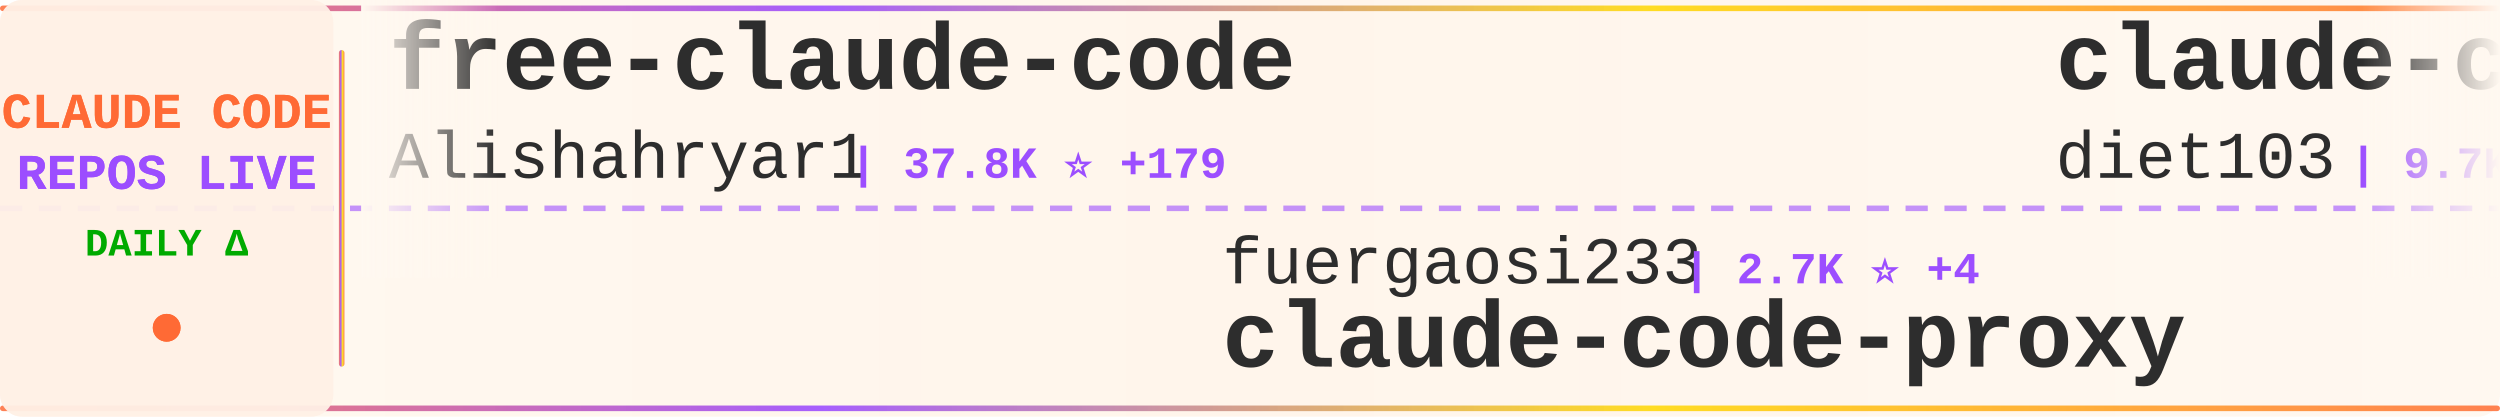
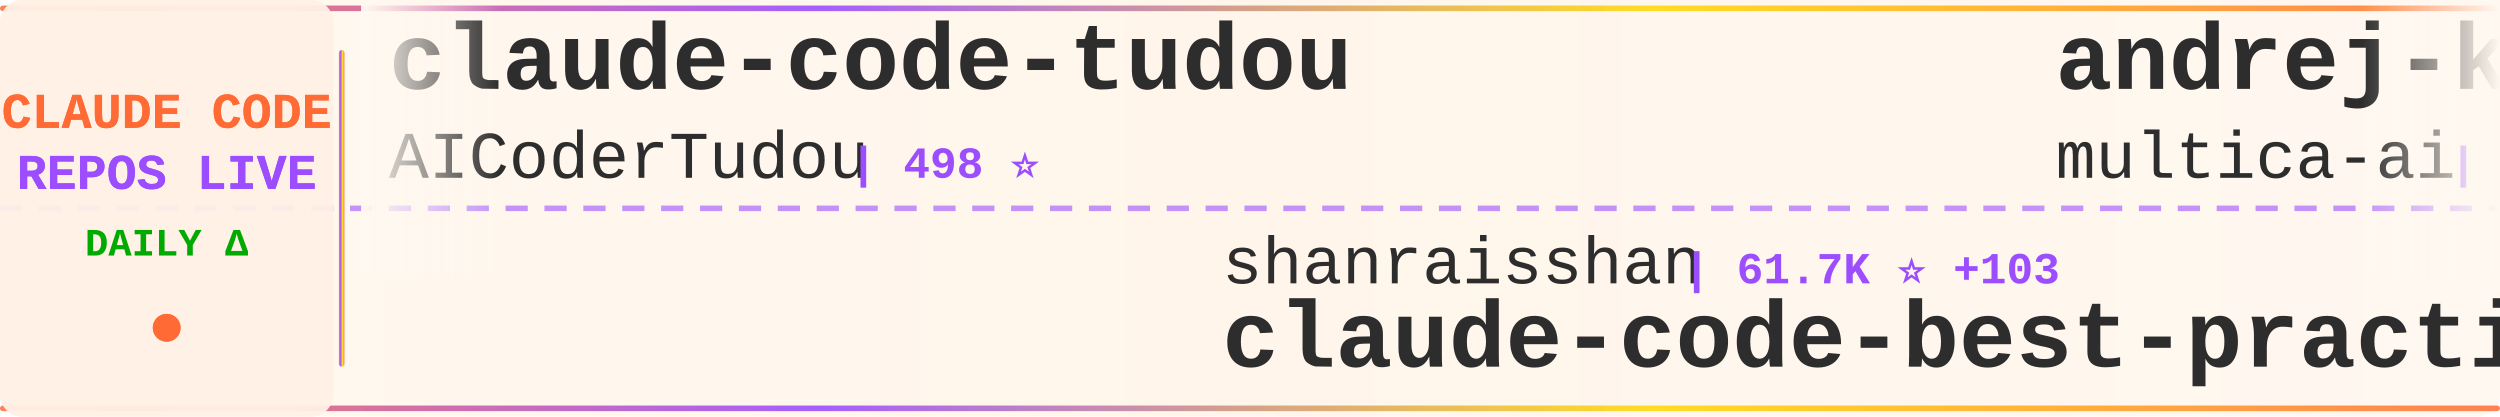
<svg xmlns="http://www.w3.org/2000/svg" width="900" height="150">
  <defs>
    <linearGradient id="tickerBg" x1="0%" y1="0%" x2="100%" y2="0%">
      <stop offset="0%" style="stop-color:#fff8f0;stop-opacity:0.98" />
      <stop offset="50%" style="stop-color:#fff5eb;stop-opacity:1" />
      <stop offset="100%" style="stop-color:#fff8f0;stop-opacity:0.98" />
    </linearGradient>
    <linearGradient id="borderGrad" x1="0%" y1="0%" x2="100%" y2="0%">
      <stop offset="0%" style="stop-color:#FF6B35;stop-opacity:0.85">
        <animate attributeName="stop-opacity" values="0.85;1;0.85" dur="2s" repeatCount="indefinite" />
      </stop>
      <stop offset="33%" style="stop-color:#9C4EFF;stop-opacity:0.9">
        <animate attributeName="stop-opacity" values="0.9;1;0.9" dur="2.2s" repeatCount="indefinite" />
      </stop>
      <stop offset="66%" style="stop-color:#FFD700;stop-opacity:0.85">
        <animate attributeName="stop-opacity" values="0.85;1;0.85" dur="1.8s" repeatCount="indefinite" />
      </stop>
      <stop offset="100%" style="stop-color:#FF6B35;stop-opacity:0.85">
        <animate attributeName="stop-opacity" values="0.85;1;0.85" dur="2s" repeatCount="indefinite" />
      </stop>
    </linearGradient>
    <filter id="textGlow">
      <feGaussianBlur stdDeviation="0.15" result="coloredBlur" />
      <feMerge>
        <feMergeNode in="coloredBlur" />
        <feMergeNode in="SourceGraphic" />
      </feMerge>
    </filter>
    <filter id="metricGlow">
      <feGaussianBlur stdDeviation="0.2" result="coloredBlur" />
      <feMerge>
        <feMergeNode in="coloredBlur" />
        <feMergeNode in="SourceGraphic" />
      </feMerge>
    </filter>
    <linearGradient id="leftFade" x1="0%" y1="0%" x2="100%" y2="0%">
      <stop offset="0%" style="stop-color:#fff8f0;stop-opacity:1" />
      <stop offset="100%" style="stop-color:#fff8f0;stop-opacity:0" />
    </linearGradient>
    <linearGradient id="rightFade" x1="0%" y1="0%" x2="100%" y2="0%">
      <stop offset="0%" style="stop-color:#fff8f0;stop-opacity:0" />
      <stop offset="100%" style="stop-color:#fff8f0;stop-opacity:1" />
    </linearGradient>
  </defs>
  <rect width="900" height="150" fill="url(#tickerBg)" rx="8" />
  <rect x="0" y="2" width="900" height="2" fill="url(#borderGrad)" rx="1" />
  <rect x="0" y="146" width="900" height="2" fill="url(#borderGrad)" rx="1" />
  <line x1="0" y1="75" x2="900" y2="75" stroke="#9C4EFF" stroke-width="2" stroke-dasharray="8 6" opacity="0.6" />
  <rect x="0" y="0" width="120" height="150" fill="#fff0e6" opacity="0.95" rx="8" />
  <text x="60" y="46" font-family="'Courier New', monospace" font-size="18" font-weight="bold" fill="#FF6B35" text-anchor="middle" filter="url(#textGlow)">
    CLAUDE CODE
  </text>
  <text x="60" y="68" font-family="'Courier New', monospace" font-size="18" font-weight="bold" fill="#9C4EFF" text-anchor="middle" filter="url(#textGlow)">
    REPOS LIVE
  </text>
  <text x="60" y="92" font-family="'Courier New', monospace" font-size="14" font-weight="bold" fill="#00aa00" text-anchor="middle">
    DAILY Δ
  </text>
  <circle cx="60" cy="118" r="5" fill="#FF6B35" filter="url(#metricGlow)">
    <animate attributeName="r" values="4;6;4" dur="1.5s" repeatCount="indefinite" />
    <animate attributeName="opacity" values="0.6;1;0.6" dur="1.5s" repeatCount="indefinite" />
  </circle>
  <rect x="122" y="18" width="2" height="114" fill="url(#borderGrad)" rx="1" />
  <clipPath id="tickerClip">
    <rect x="130" y="0" width="770" height="150" />
  </clipPath>
  <g clip-path="url(#tickerClip)">
    <g id="tickerItems">
      <animateTransform attributeName="transform" attributeType="XML" type="translate" from="0 0" to="-3000 0" dur="54s" repeatCount="indefinite" />
      <g transform="translate(0, 0)">
-         <text x="140" y="32" font-family="'Courier New', monospace" font-size="34" font-weight="bold" fill="#2d2d2d">free-claude-code</text>
-         <text x="140" y="64" font-family="'Courier New', monospace" font-size="24" font-weight="normal" fill="#2d2d2d" opacity="1.0">Alishahryar1</text>
-         <text x="306" y="64" font-family="'Courier New', monospace" font-size="16" font-weight="bold" fill="#9C4EFF"> | 37.8K ⭐ +179</text>
+         <text x="140" y="32" font-family="'Courier New', monospace" font-size="34" font-weight="bold" fill="#2d2d2d">claude-code-tudou</text>
+         <text x="140" y="64" font-family="'Courier New', monospace" font-size="24" font-weight="normal" fill="#2d2d2d" opacity="1.0">AICoderTudou</text>
+         <text x="306" y="64" font-family="'Courier New', monospace" font-size="16" font-weight="bold" fill="#9C4EFF"> | 498 ⭐</text>
      </g>
      <g transform="translate(300, 0)">
-         <text x="140" y="102" font-family="'Courier New', monospace" font-size="24" font-weight="normal" fill="#2d2d2d" opacity="1.0">fuergaosi233</text>
-         <text x="306" y="102" font-family="'Courier New', monospace" font-size="16" font-weight="bold" fill="#9C4EFF"> | 2.7K ⭐ +4</text>
-         <text x="140" y="132" font-family="'Courier New', monospace" font-size="34" font-weight="bold" fill="#2d2d2d">claude-code-proxy</text>
+         <text x="140" y="102" font-family="'Courier New', monospace" font-size="24" font-weight="normal" fill="#2d2d2d" opacity="1.0">shanraisshan</text>
+         <text x="306" y="102" font-family="'Courier New', monospace" font-size="16" font-weight="bold" fill="#9C4EFF"> | 61.7K ⭐ +103</text>
+         <text x="140" y="132" font-family="'Courier New', monospace" font-size="34" font-weight="bold" fill="#2d2d2d">claude-code-best-practic...</text>
      </g>
      <g transform="translate(600, 0)">
-         <text x="140" y="32" font-family="'Courier New', monospace" font-size="34" font-weight="bold" fill="#2d2d2d">claude-code-infrastructu...</text>
-         <text x="140" y="64" font-family="'Courier New', monospace" font-size="24" font-weight="normal" fill="#2d2d2d" opacity="1.0">diet103</text>
-         <text x="246" y="64" font-family="'Courier New', monospace" font-size="16" font-weight="bold" fill="#9C4EFF"> | 9.7K ⭐ +4</text>
+         <text x="140" y="32" font-family="'Courier New', monospace" font-size="34" font-weight="bold" fill="#2d2d2d">andrej-karpathy-skills</text>
+         <text x="140" y="64" font-family="'Courier New', monospace" font-size="24" font-weight="normal" fill="#2d2d2d" opacity="1.0">multica-ai</text>
+         <text x="282" y="64" font-family="'Courier New', monospace" font-size="16" font-weight="bold" fill="#9C4EFF"> | 185.2K ⭐ +637</text>
      </g>
      <g transform="translate(900, 0)">
-         <text x="140" y="102" font-family="'Courier New', monospace" font-size="24" font-weight="normal" fill="#2d2d2d" opacity="1.0">oboard</text>
-         <text x="234" y="102" font-family="'Courier New', monospace" font-size="16" font-weight="bold" fill="#9C4EFF"> | 3.2K ⭐ +1</text>
-         <text x="140" y="132" font-family="'Courier New', monospace" font-size="34" font-weight="bold" fill="#2d2d2d">claude-code-rev</text>
+         <text x="140" y="102" font-family="'Courier New', monospace" font-size="24" font-weight="normal" fill="#2d2d2d" opacity="1.0">zstmfhy</text>
+         <text x="246" y="102" font-family="'Courier New', monospace" font-size="16" font-weight="bold" fill="#9C4EFF"> | 190 ⭐</text>
+         <text x="140" y="132" font-family="'Courier New', monospace" font-size="34" font-weight="bold" fill="#2d2d2d">Claude-code</text>
      </g>
      <g transform="translate(1200, 0)">
-         <text x="140" y="32" font-family="'Courier New', monospace" font-size="34" font-weight="bold" fill="#2d2d2d">claude-coder</text>
-         <text x="140" y="64" font-family="'Courier New', monospace" font-size="24" font-weight="normal" fill="#2d2d2d" opacity="1.0">kodu-ai</text>
-         <text x="246" y="64" font-family="'Courier New', monospace" font-size="16" font-weight="bold" fill="#9C4EFF"> | 5.3K ⭐</text>
+         <text x="140" y="32" font-family="'Courier New', monospace" font-size="34" font-weight="bold" fill="#2d2d2d">claude_codex_bridge</text>
+         <text x="140" y="64" font-family="'Courier New', monospace" font-size="24" font-weight="normal" fill="#2d2d2d" opacity="1.0">SeemSeam</text>
+         <text x="258" y="64" font-family="'Courier New', monospace" font-size="16" font-weight="bold" fill="#9C4EFF"> | 3.1K ⭐ +10</text>
      </g>
      <g transform="translate(1500, 0)">
-         <text x="140" y="102" font-family="'Courier New', monospace" font-size="24" font-weight="normal" fill="#2d2d2d" opacity="1.0">pengchengneo</text>
-         <text x="306" y="102" font-family="'Courier New', monospace" font-size="16" font-weight="bold" fill="#9C4EFF"> | 1.6K ⭐ +5</text>
-         <text x="140" y="132" font-family="'Courier New', monospace" font-size="34" font-weight="bold" fill="#2d2d2d">Claude-Code</text>
+         <text x="140" y="102" font-family="'Courier New', monospace" font-size="24" font-weight="normal" fill="#2d2d2d" opacity="1.0">Cranot</text>
+         <text x="234" y="102" font-family="'Courier New', monospace" font-size="16" font-weight="bold" fill="#9C4EFF"> | 2.8K ⭐ +3</text>
+         <text x="140" y="132" font-family="'Courier New', monospace" font-size="34" font-weight="bold" fill="#2d2d2d">claude-code-guide</text>
      </g>
      <g transform="translate(1800, 0)">
-         <text x="140" y="32" font-family="'Courier New', monospace" font-size="34" font-weight="bold" fill="#2d2d2d">claude-code-router</text>
-         <text x="140" y="64" font-family="'Courier New', monospace" font-size="24" font-weight="normal" fill="#2d2d2d" opacity="1.0">musistudio</text>
-         <text x="282" y="64" font-family="'Courier New', monospace" font-size="16" font-weight="bold" fill="#9C4EFF"> | 35.5K ⭐ +39</text>
+         <text x="140" y="32" font-family="'Courier New', monospace" font-size="34" font-weight="bold" fill="#2d2d2d">claude-code-engineering</text>
+         <text x="140" y="64" font-family="'Courier New', monospace" font-size="24" font-weight="normal" fill="#2d2d2d" opacity="1.0">huangjia2019</text>
+         <text x="306" y="64" font-family="'Courier New', monospace" font-size="16" font-weight="bold" fill="#9C4EFF"> | 906 ⭐ +5</text>
      </g>
      <g transform="translate(2100, 0)">
        <text x="140" y="102" font-family="'Courier New', monospace" font-size="24" font-weight="normal" fill="#2d2d2d" opacity="1.0">guanshan</text>
        <text x="258" y="102" font-family="'Courier New', monospace" font-size="16" font-weight="bold" fill="#9C4EFF"> | 61 ⭐</text>
        <text x="140" y="132" font-family="'Courier New', monospace" font-size="34" font-weight="bold" fill="#2d2d2d">ClaudeCode</text>
      </g>
      <g transform="translate(2400, 0)">
-         <text x="140" y="32" font-family="'Courier New', monospace" font-size="34" font-weight="bold" fill="#2d2d2d">Claude-Code-Game-Studios</text>
-         <text x="140" y="64" font-family="'Courier New', monospace" font-size="24" font-weight="normal" fill="#2d2d2d" opacity="1.0">Donchitos</text>
-         <text x="270" y="64" font-family="'Courier New', monospace" font-size="16" font-weight="bold" fill="#9C4EFF"> | 22.5K ⭐ +38</text>
+         <text x="140" y="32" font-family="'Courier New', monospace" font-size="34" font-weight="bold" fill="#2d2d2d">awesome-claude-code-suba...</text>
+         <text x="140" y="64" font-family="'Courier New', monospace" font-size="24" font-weight="normal" fill="#2d2d2d" opacity="1.0">VoltAgent</text>
+         <text x="270" y="64" font-family="'Courier New', monospace" font-size="16" font-weight="bold" fill="#9C4EFF"> | 22.6K ⭐ +62</text>
      </g>
      <g transform="translate(2700, 0)">
-         <text x="140" y="102" font-family="'Courier New', monospace" font-size="24" font-weight="normal" fill="#2d2d2d" opacity="1.0">zebbern</text>
-         <text x="246" y="102" font-family="'Courier New', monospace" font-size="16" font-weight="bold" fill="#9C4EFF"> | 4.3K ⭐ +1</text>
-         <text x="140" y="132" font-family="'Courier New', monospace" font-size="34" font-weight="bold" fill="#2d2d2d">claude-code-guide</text>
+         <text x="140" y="102" font-family="'Courier New', monospace" font-size="24" font-weight="normal" fill="#2d2d2d" opacity="1.0">Donchitos</text>
+         <text x="270" y="102" font-family="'Courier New', monospace" font-size="16" font-weight="bold" fill="#9C4EFF"> | 22.5K ⭐ +38</text>
+         <text x="140" y="132" font-family="'Courier New', monospace" font-size="34" font-weight="bold" fill="#2d2d2d">Claude-Code-Game-Studios</text>
      </g>
      <g transform="translate(3000, 0)">
-         <text x="140" y="32" font-family="'Courier New', monospace" font-size="34" font-weight="bold" fill="#2d2d2d">free-claude-code</text>
-         <text x="140" y="64" font-family="'Courier New', monospace" font-size="24" font-weight="normal" fill="#2d2d2d" opacity="1.0">Alishahryar1</text>
-         <text x="306" y="64" font-family="'Courier New', monospace" font-size="16" font-weight="bold" fill="#9C4EFF"> | 37.8K ⭐ +179</text>
+         <text x="140" y="32" font-family="'Courier New', monospace" font-size="34" font-weight="bold" fill="#2d2d2d">claude-code-tudou</text>
+         <text x="140" y="64" font-family="'Courier New', monospace" font-size="24" font-weight="normal" fill="#2d2d2d" opacity="1.0">AICoderTudou</text>
+         <text x="306" y="64" font-family="'Courier New', monospace" font-size="16" font-weight="bold" fill="#9C4EFF"> | 498 ⭐</text>
      </g>
      <g transform="translate(3300, 0)">
-         <text x="140" y="102" font-family="'Courier New', monospace" font-size="24" font-weight="normal" fill="#2d2d2d" opacity="1.0">fuergaosi233</text>
-         <text x="306" y="102" font-family="'Courier New', monospace" font-size="16" font-weight="bold" fill="#9C4EFF"> | 2.7K ⭐ +4</text>
-         <text x="140" y="132" font-family="'Courier New', monospace" font-size="34" font-weight="bold" fill="#2d2d2d">claude-code-proxy</text>
+         <text x="140" y="102" font-family="'Courier New', monospace" font-size="24" font-weight="normal" fill="#2d2d2d" opacity="1.0">shanraisshan</text>
+         <text x="306" y="102" font-family="'Courier New', monospace" font-size="16" font-weight="bold" fill="#9C4EFF"> | 61.7K ⭐ +103</text>
+         <text x="140" y="132" font-family="'Courier New', monospace" font-size="34" font-weight="bold" fill="#2d2d2d">claude-code-best-practic...</text>
      </g>
      <g transform="translate(3600, 0)">
-         <text x="140" y="32" font-family="'Courier New', monospace" font-size="34" font-weight="bold" fill="#2d2d2d">claude-code-infrastructu...</text>
-         <text x="140" y="64" font-family="'Courier New', monospace" font-size="24" font-weight="normal" fill="#2d2d2d" opacity="1.0">diet103</text>
-         <text x="246" y="64" font-family="'Courier New', monospace" font-size="16" font-weight="bold" fill="#9C4EFF"> | 9.7K ⭐ +4</text>
+         <text x="140" y="32" font-family="'Courier New', monospace" font-size="34" font-weight="bold" fill="#2d2d2d">andrej-karpathy-skills</text>
+         <text x="140" y="64" font-family="'Courier New', monospace" font-size="24" font-weight="normal" fill="#2d2d2d" opacity="1.0">multica-ai</text>
+         <text x="282" y="64" font-family="'Courier New', monospace" font-size="16" font-weight="bold" fill="#9C4EFF"> | 185.2K ⭐ +637</text>
      </g>
      <g transform="translate(3900, 0)">
-         <text x="140" y="102" font-family="'Courier New', monospace" font-size="24" font-weight="normal" fill="#2d2d2d" opacity="1.0">oboard</text>
-         <text x="234" y="102" font-family="'Courier New', monospace" font-size="16" font-weight="bold" fill="#9C4EFF"> | 3.2K ⭐ +1</text>
-         <text x="140" y="132" font-family="'Courier New', monospace" font-size="34" font-weight="bold" fill="#2d2d2d">claude-code-rev</text>
+         <text x="140" y="102" font-family="'Courier New', monospace" font-size="24" font-weight="normal" fill="#2d2d2d" opacity="1.0">zstmfhy</text>
+         <text x="246" y="102" font-family="'Courier New', monospace" font-size="16" font-weight="bold" fill="#9C4EFF"> | 190 ⭐</text>
+         <text x="140" y="132" font-family="'Courier New', monospace" font-size="34" font-weight="bold" fill="#2d2d2d">Claude-code</text>
      </g>
    </g>
  </g>
  <rect x="130" y="0" width="50" height="100" fill="url(#leftFade)" />
  <rect x="850" y="0" width="50" height="100" fill="url(#rightFade)" />
</svg>
